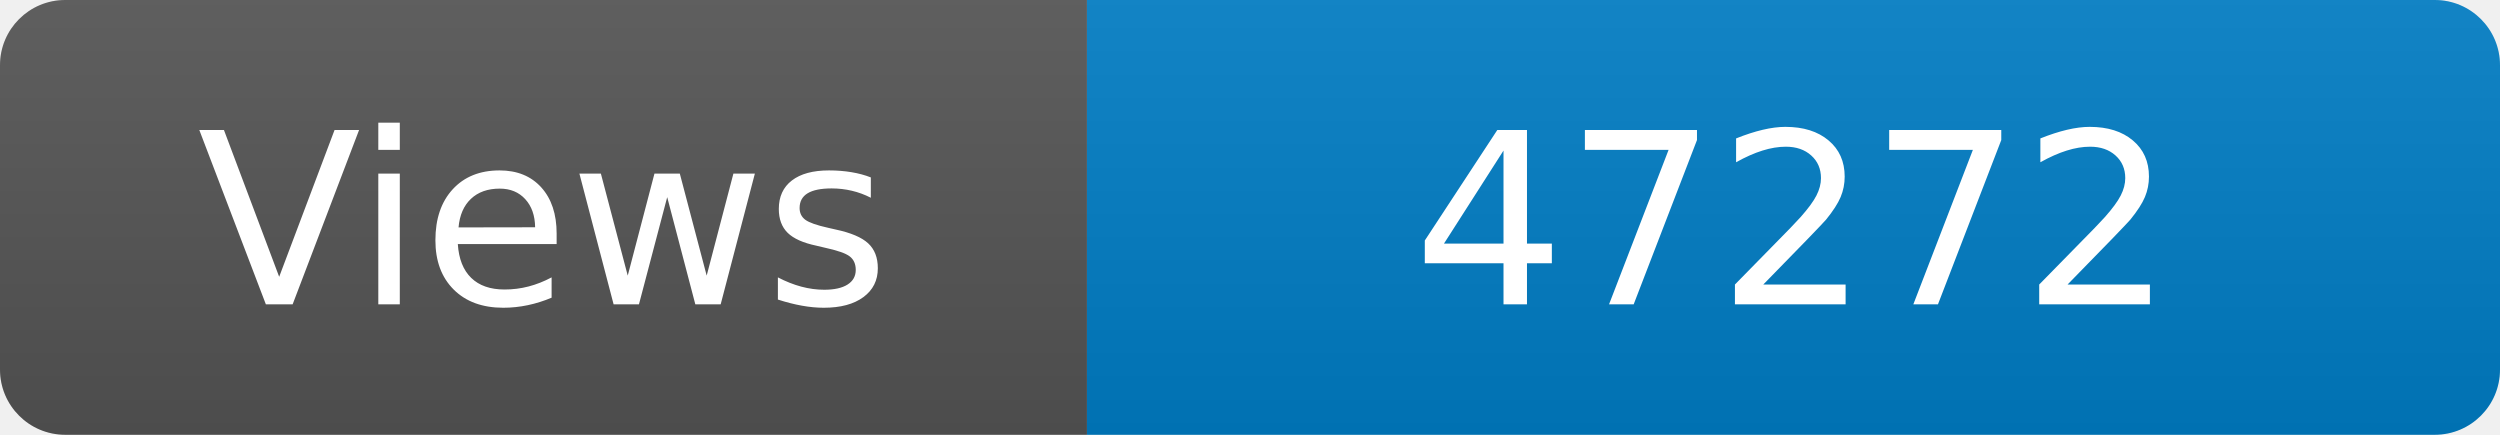
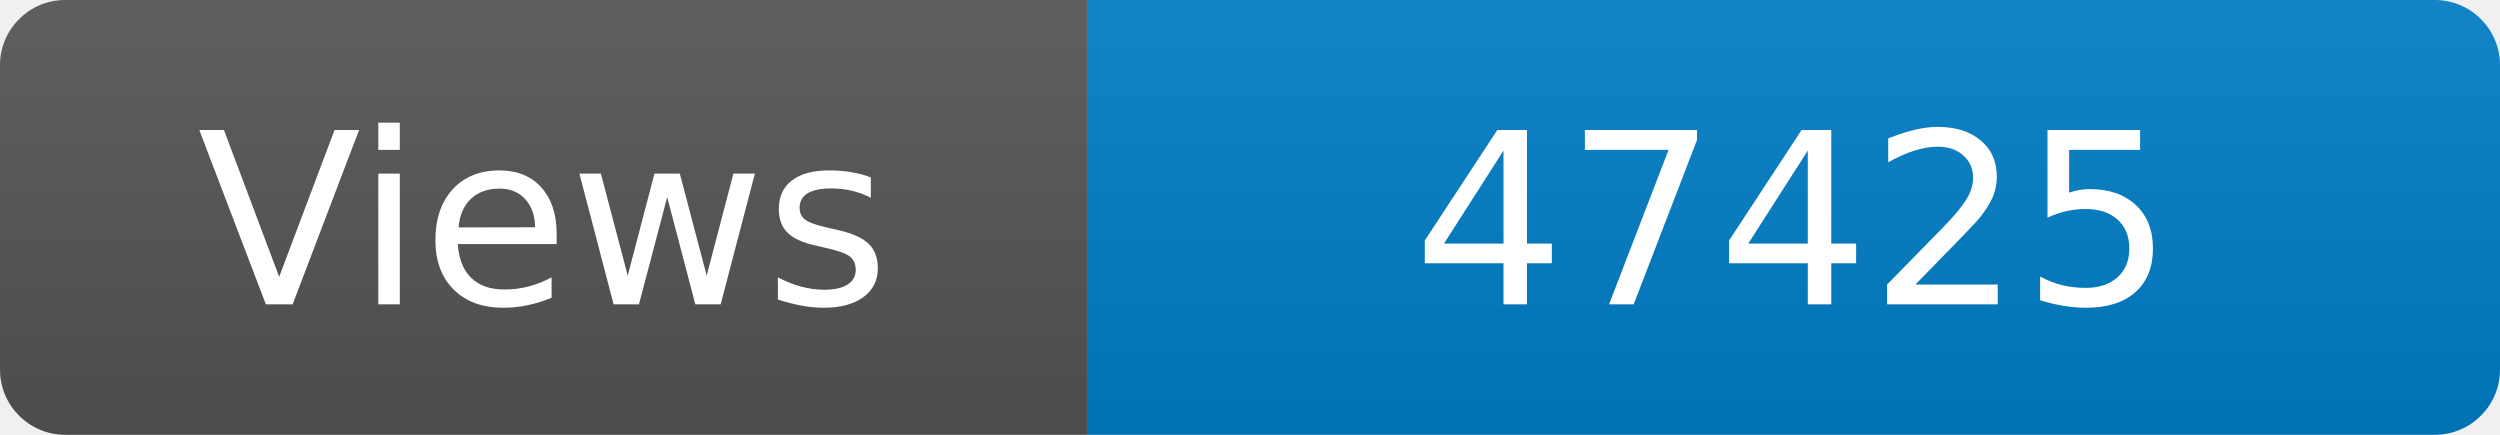
<svg xmlns="http://www.w3.org/2000/svg" width="115" height="20" role="img" aria-label="Maintained?: yes">
  <linearGradient id="s" x2="0" y2="100%">
    <stop offset="0" stop-color="#bbb" stop-opacity=".1" />
    <stop offset="1" stop-opacity=".1" />
  </linearGradient>
  <clipPath id="r">
    <rect width="115" height="20" rx="3" fill="#fff" />
  </clipPath>
  <g clip-path="url(#r)">
    <rect width="50" height="20" fill="#555" />
    <rect x="50" width="160" height="20" fill="#007ec6" />
    <rect width="115" height="20" fill="url(#s)" />
  </g>
  <g fill="#fff" text-anchor="middle" font-family="Verdana,Geneva,DejaVu Sans,sans-serif" font-size="110">
    <text x="250" y="140" transform="scale(.1)" fill="#fff">Views</text>
-     <text x="825" y="140" transform="scale(.1)" fill="#fff">47272</text>
+     <text x="825" y="140" transform="scale(.1)" fill="#fff">47425</text>
  </g>
</svg>
